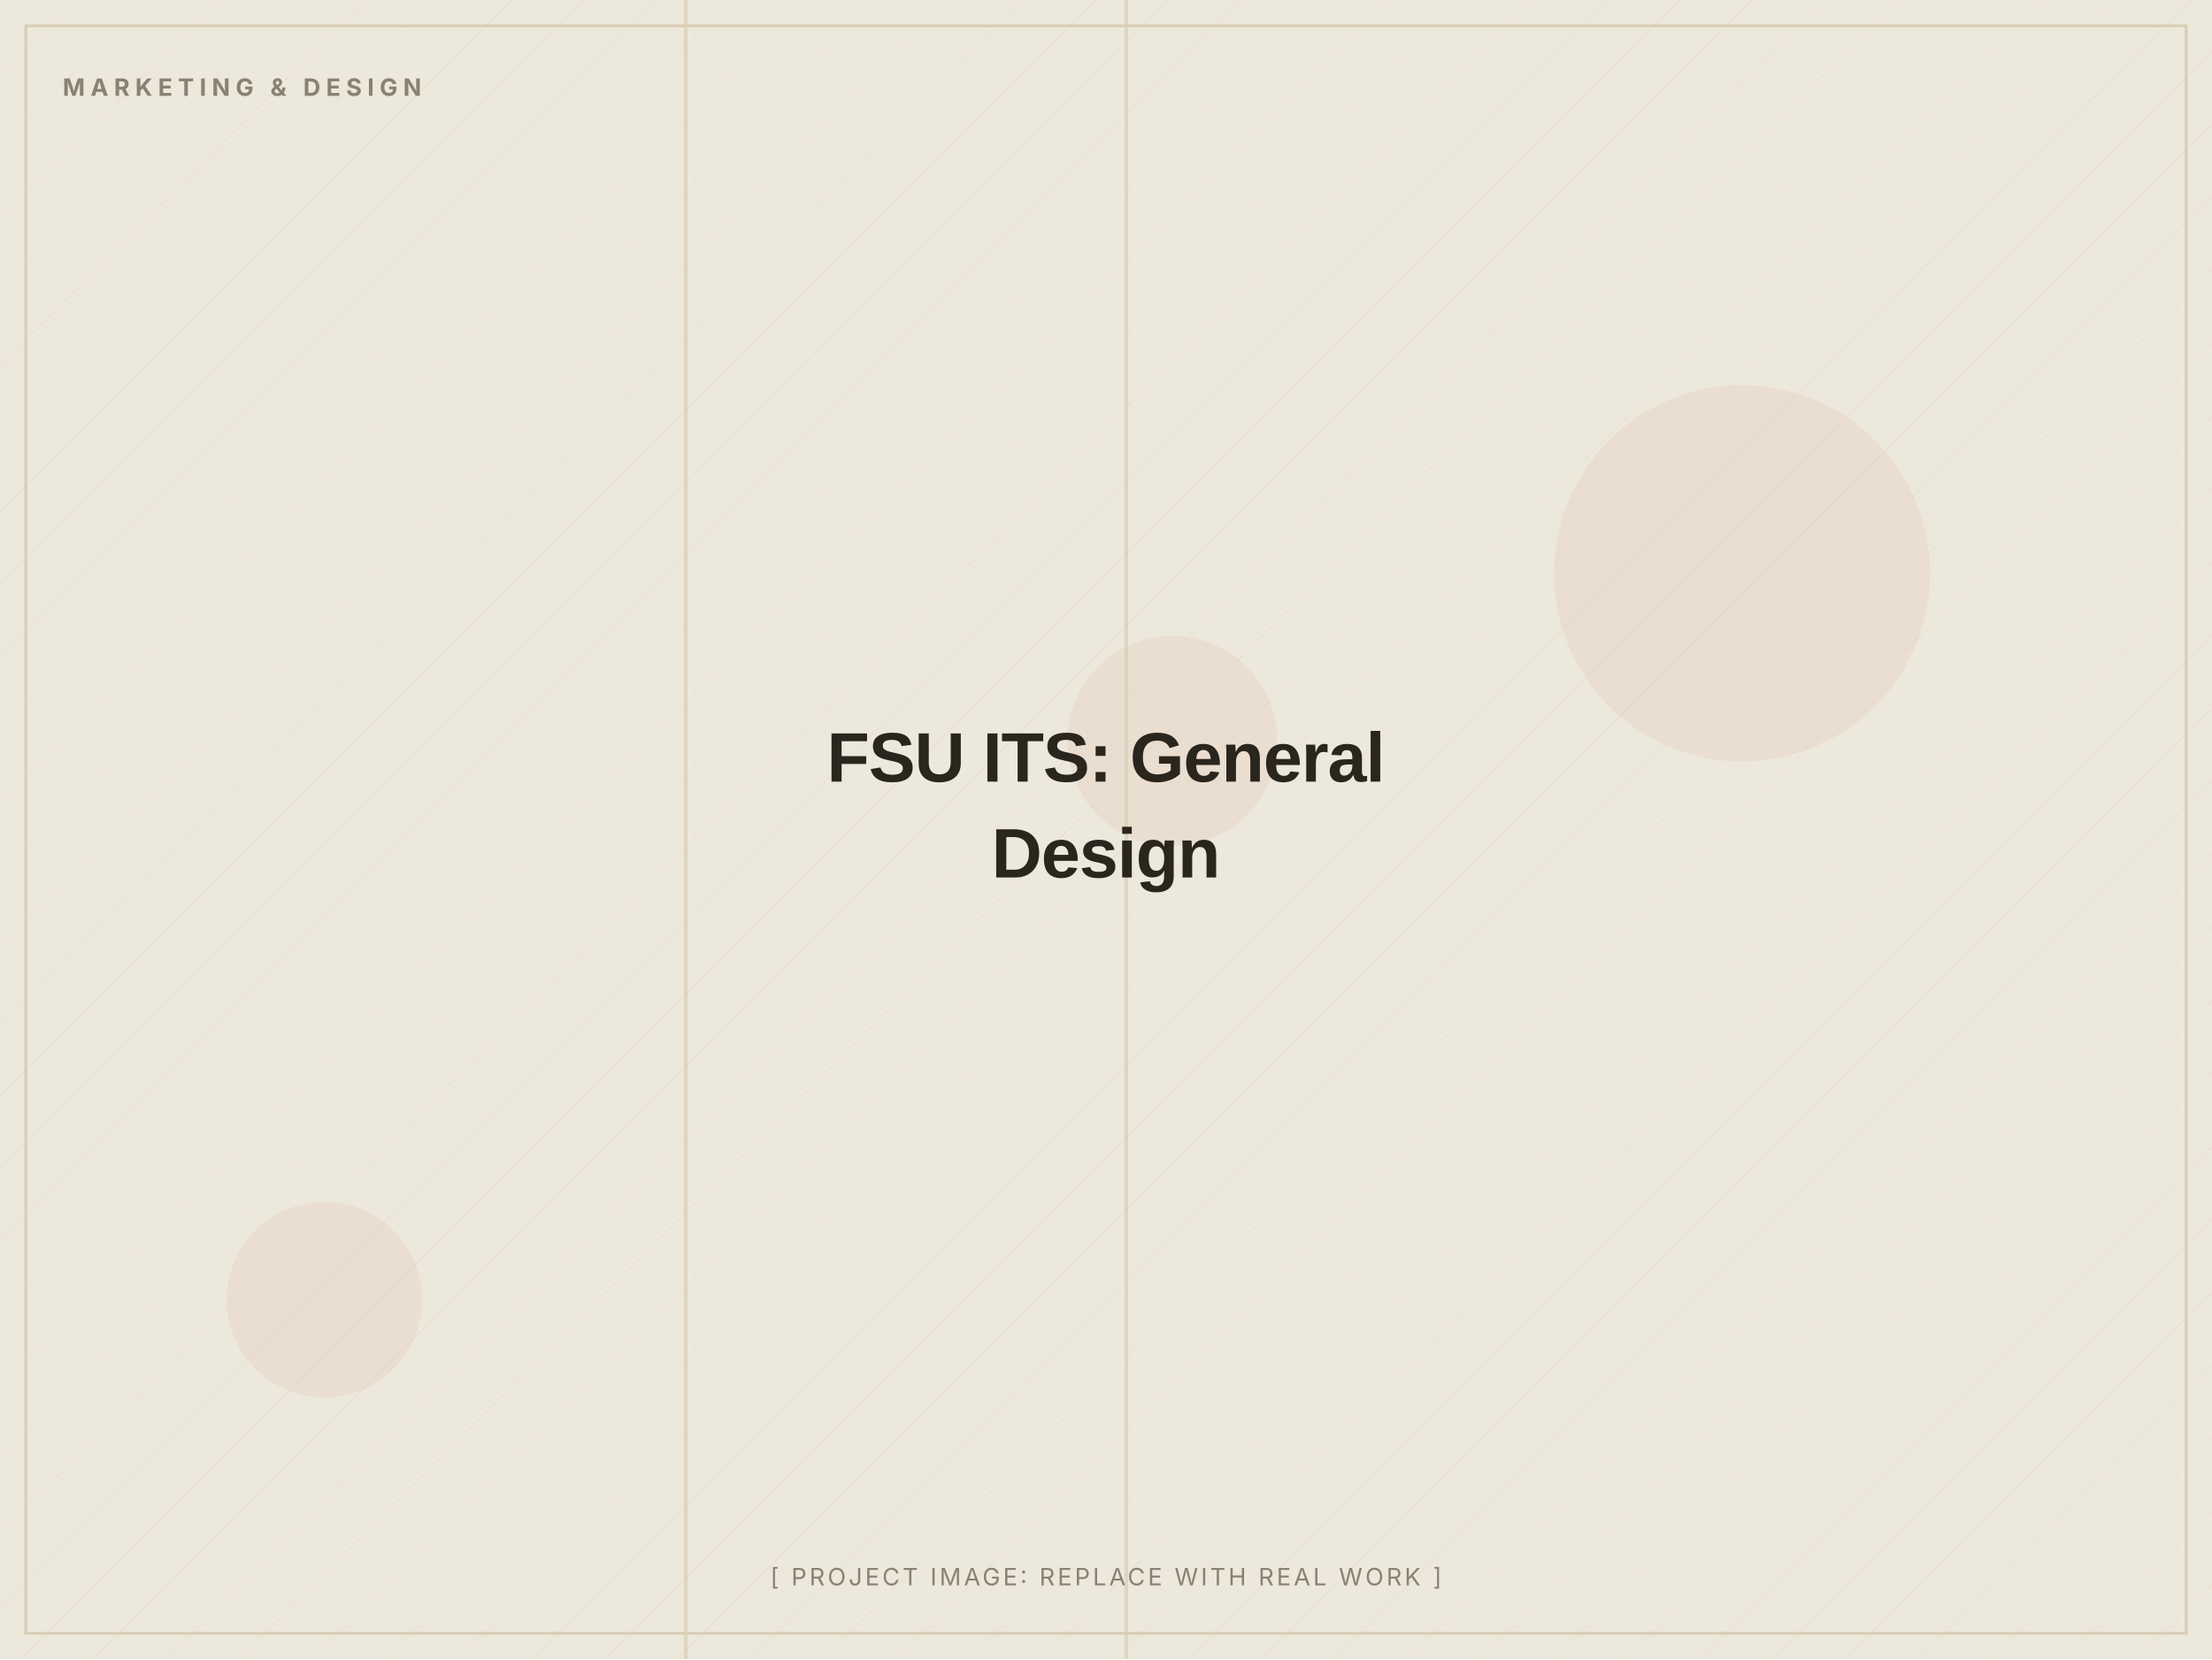
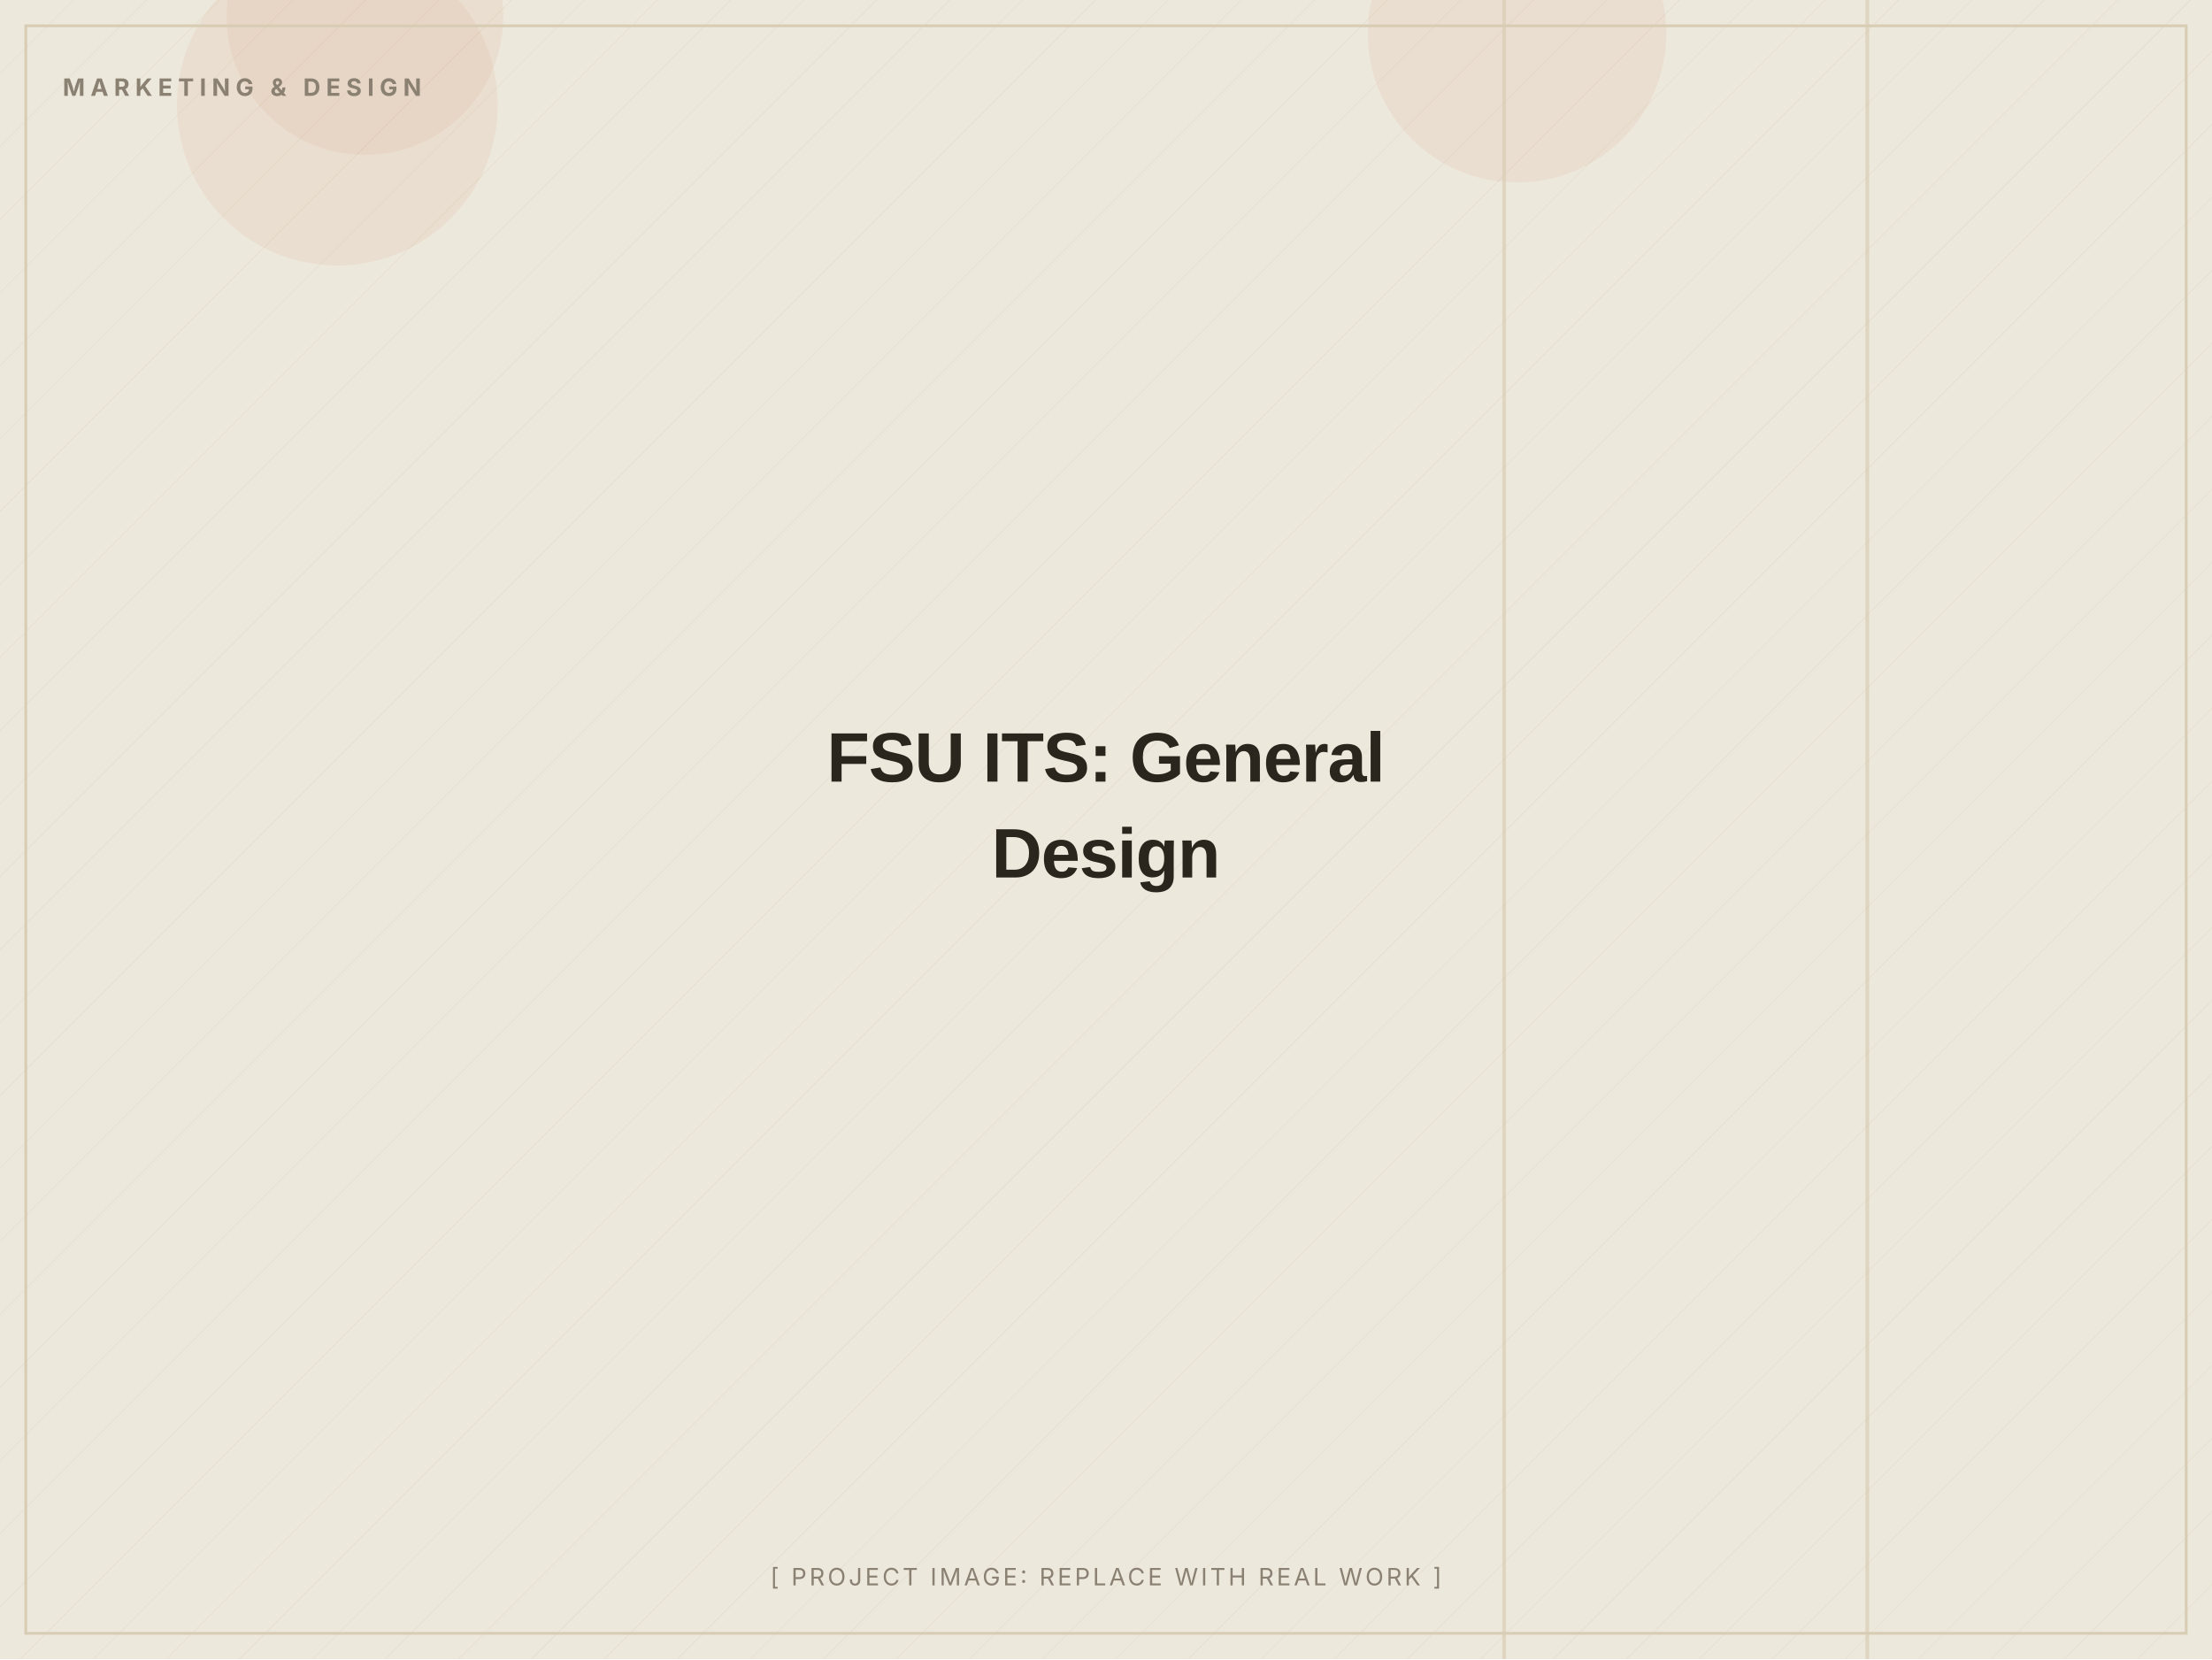
<svg xmlns="http://www.w3.org/2000/svg" width="1200" height="900" viewBox="0 0 1200 900" role="img" aria-label="FSU ITS: General Design (placeholder image)">
  <defs>
    <pattern id="d" width="28" height="28" patternUnits="userSpaceOnUse" patternTransform="rotate(45)">
      <line x1="0" y1="0" x2="0" y2="28" stroke="#D8CDB4" stroke-width="1" opacity="0.5" />
    </pattern>
  </defs>
  <rect width="1200" height="900" fill="#EDE8DC" />
  <rect width="1200" height="900" fill="url(#d)" opacity="0.55" />
-   <circle cx="636" cy="402" r="57" fill="#C2410C" opacity="0.06" />
-   <circle cx="945" cy="311" r="102" fill="#C2410C" opacity="0.06" />
-   <circle cx="176" cy="705" r="53" fill="#C2410C" opacity="0.06" />
-   <rect x="610" y="0" width="2" height="900" fill="#D8CDB4" opacity="0.7" />
-   <rect x="371" y="0" width="2" height="900" fill="#D8CDB4" opacity="0.7" />
+   <circle cx="183" cy="57" r="87" fill="#C2410C" opacity="0.06" />
+   <circle cx="823" cy="18" r="81" fill="#C2410C" opacity="0.06" />
+   <circle cx="198" cy="9" r="75" fill="#C2410C" opacity="0.06" />
+   <rect x="1012" y="0" width="2" height="900" fill="#D8CDB4" opacity="0.7" />
+   <rect x="815" y="0" width="2" height="900" fill="#D8CDB4" opacity="0.7" />
  <rect x="14" y="14" width="1172" height="872" fill="none" stroke="#D8CDB4" stroke-width="1.5" />
  <text x="34" y="52" font-family="Inter, Arial, sans-serif" font-weight="700" font-size="13" letter-spacing="3" fill="#8A8172">MARKETING &amp; DESIGN</text>
  <text x="600.0" y="424.0" text-anchor="middle" font-family="Archivo, Arial, sans-serif" font-weight="800" font-size="38" letter-spacing="-0.5" fill="#2A251D">FSU ITS: General</text>
  <text x="600.0" y="476.0" text-anchor="middle" font-family="Archivo, Arial, sans-serif" font-weight="800" font-size="38" letter-spacing="-0.5" fill="#2A251D">Design</text>
  <text x="600.0" y="860" text-anchor="middle" font-family="Inter, Arial, sans-serif" font-size="13" letter-spacing="1.5" fill="#8A8172">[ PROJECT IMAGE: REPLACE WITH REAL WORK ]</text>
</svg>
